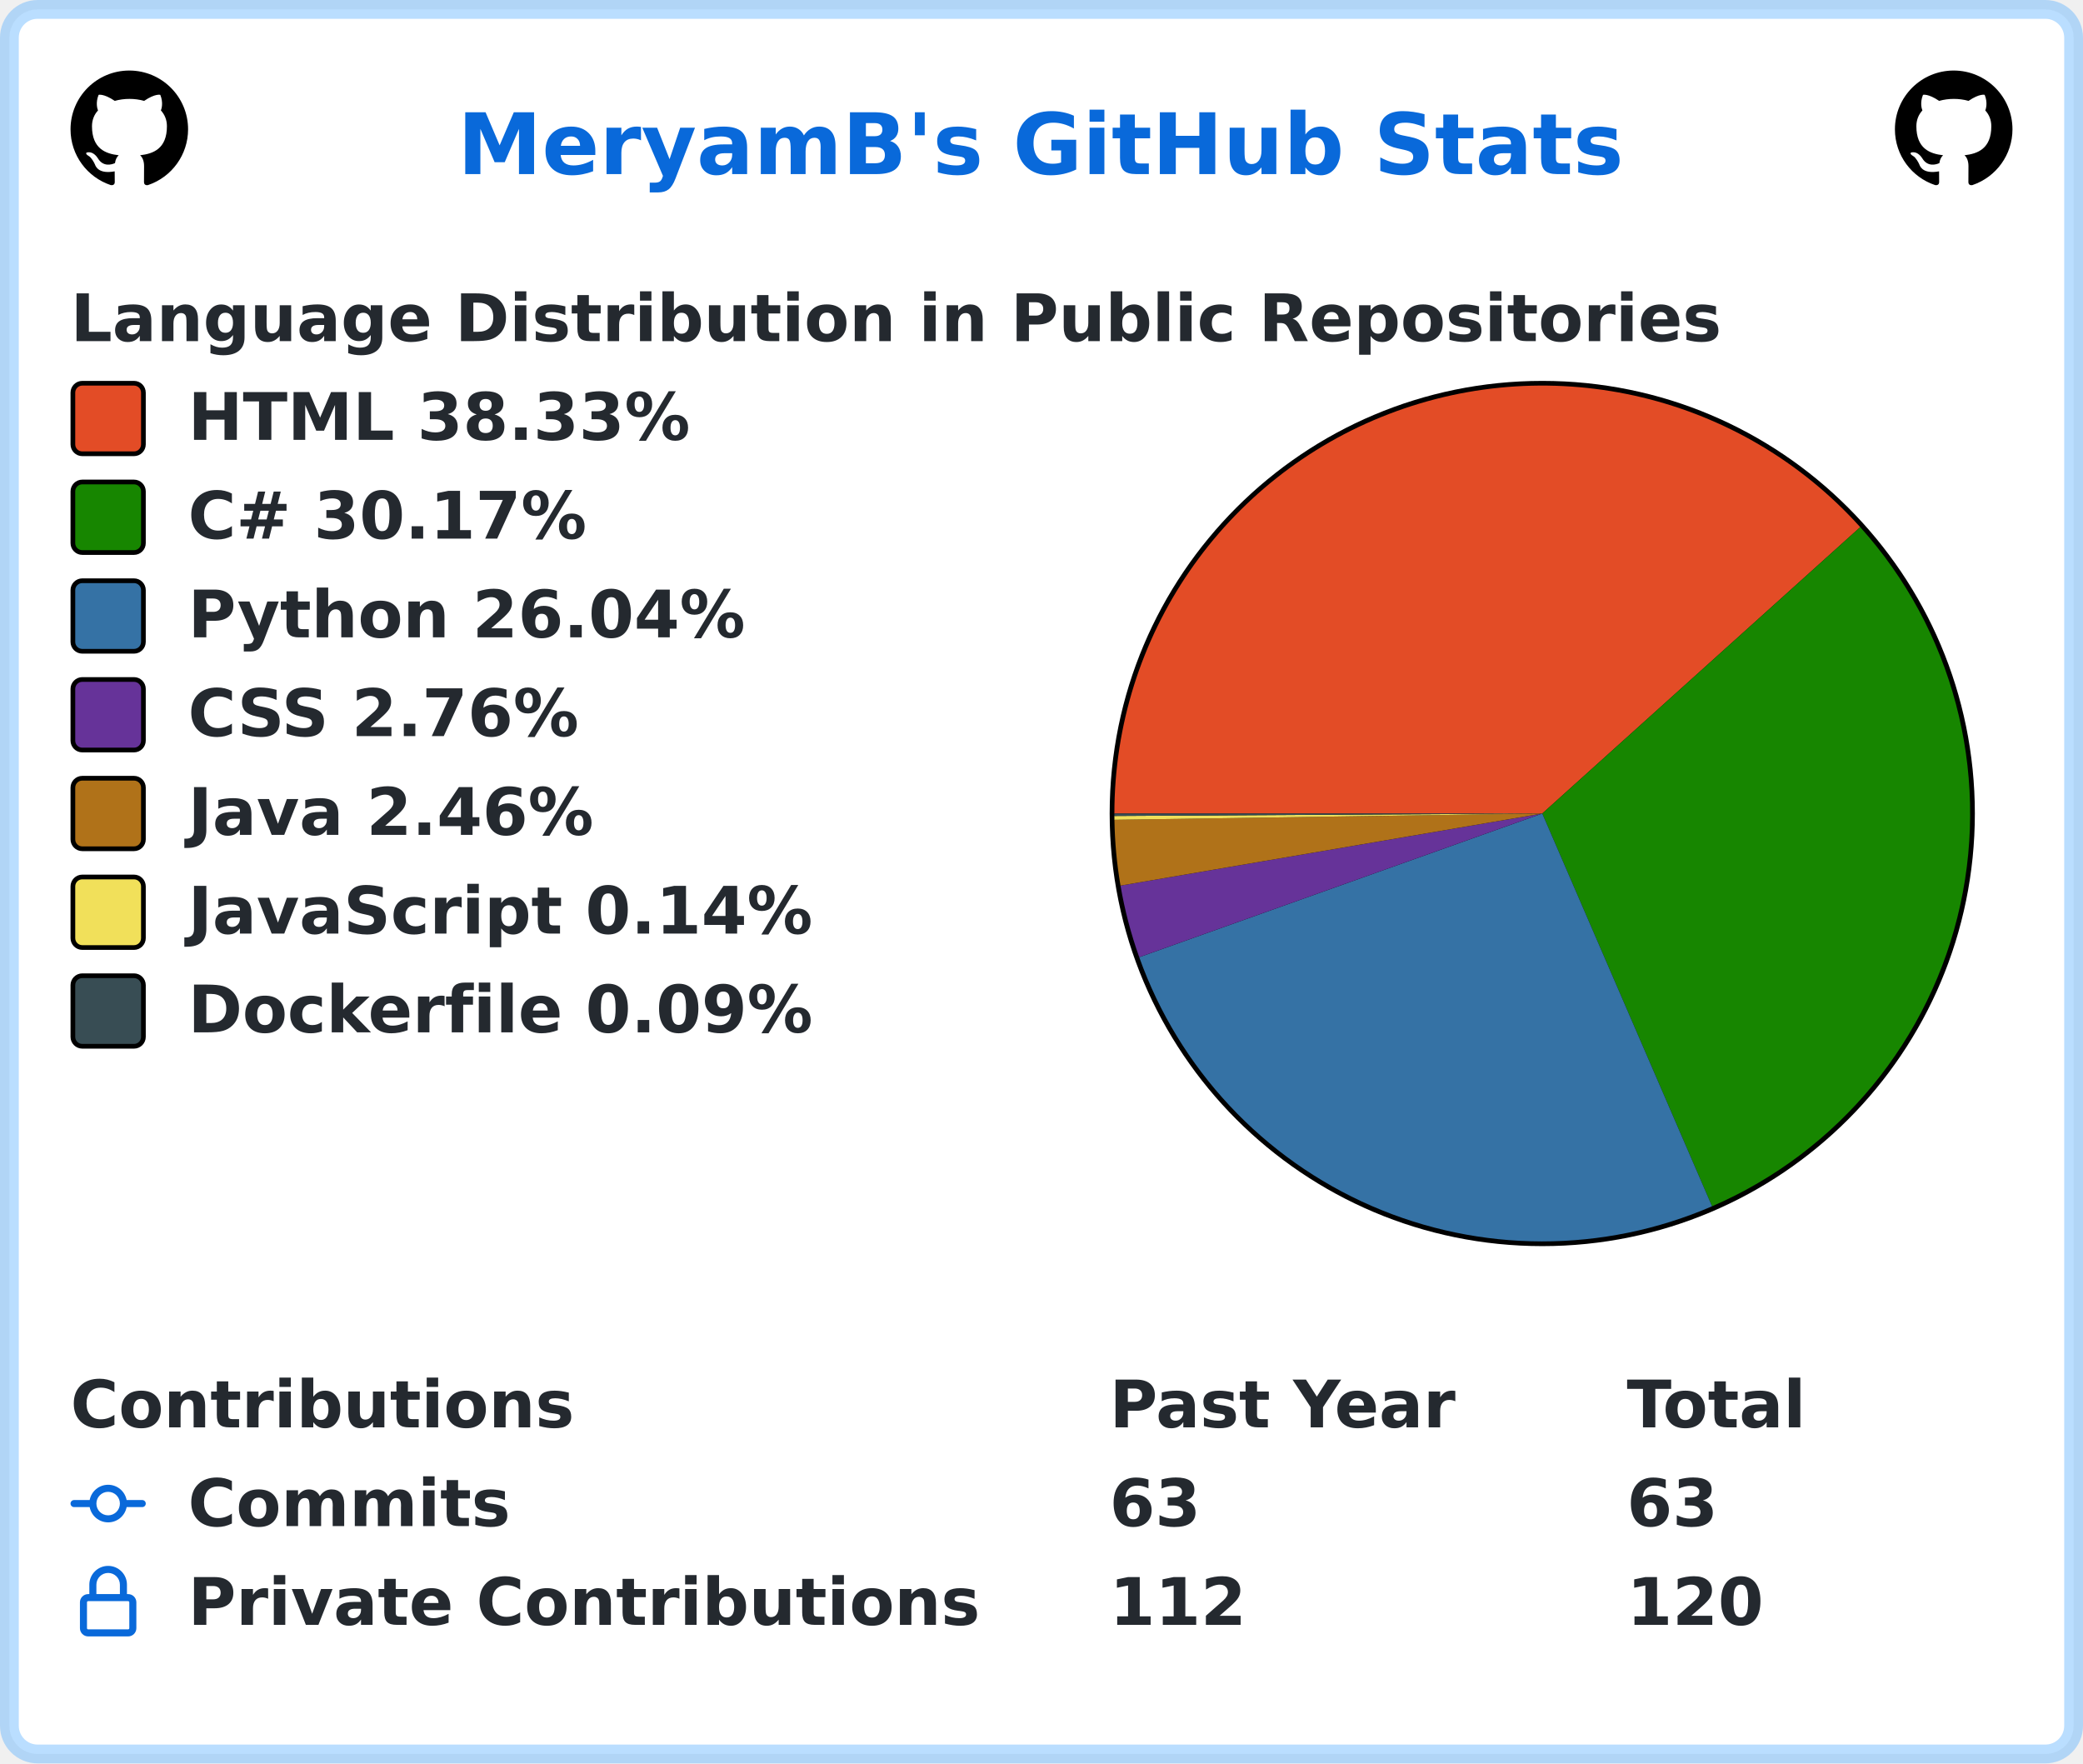
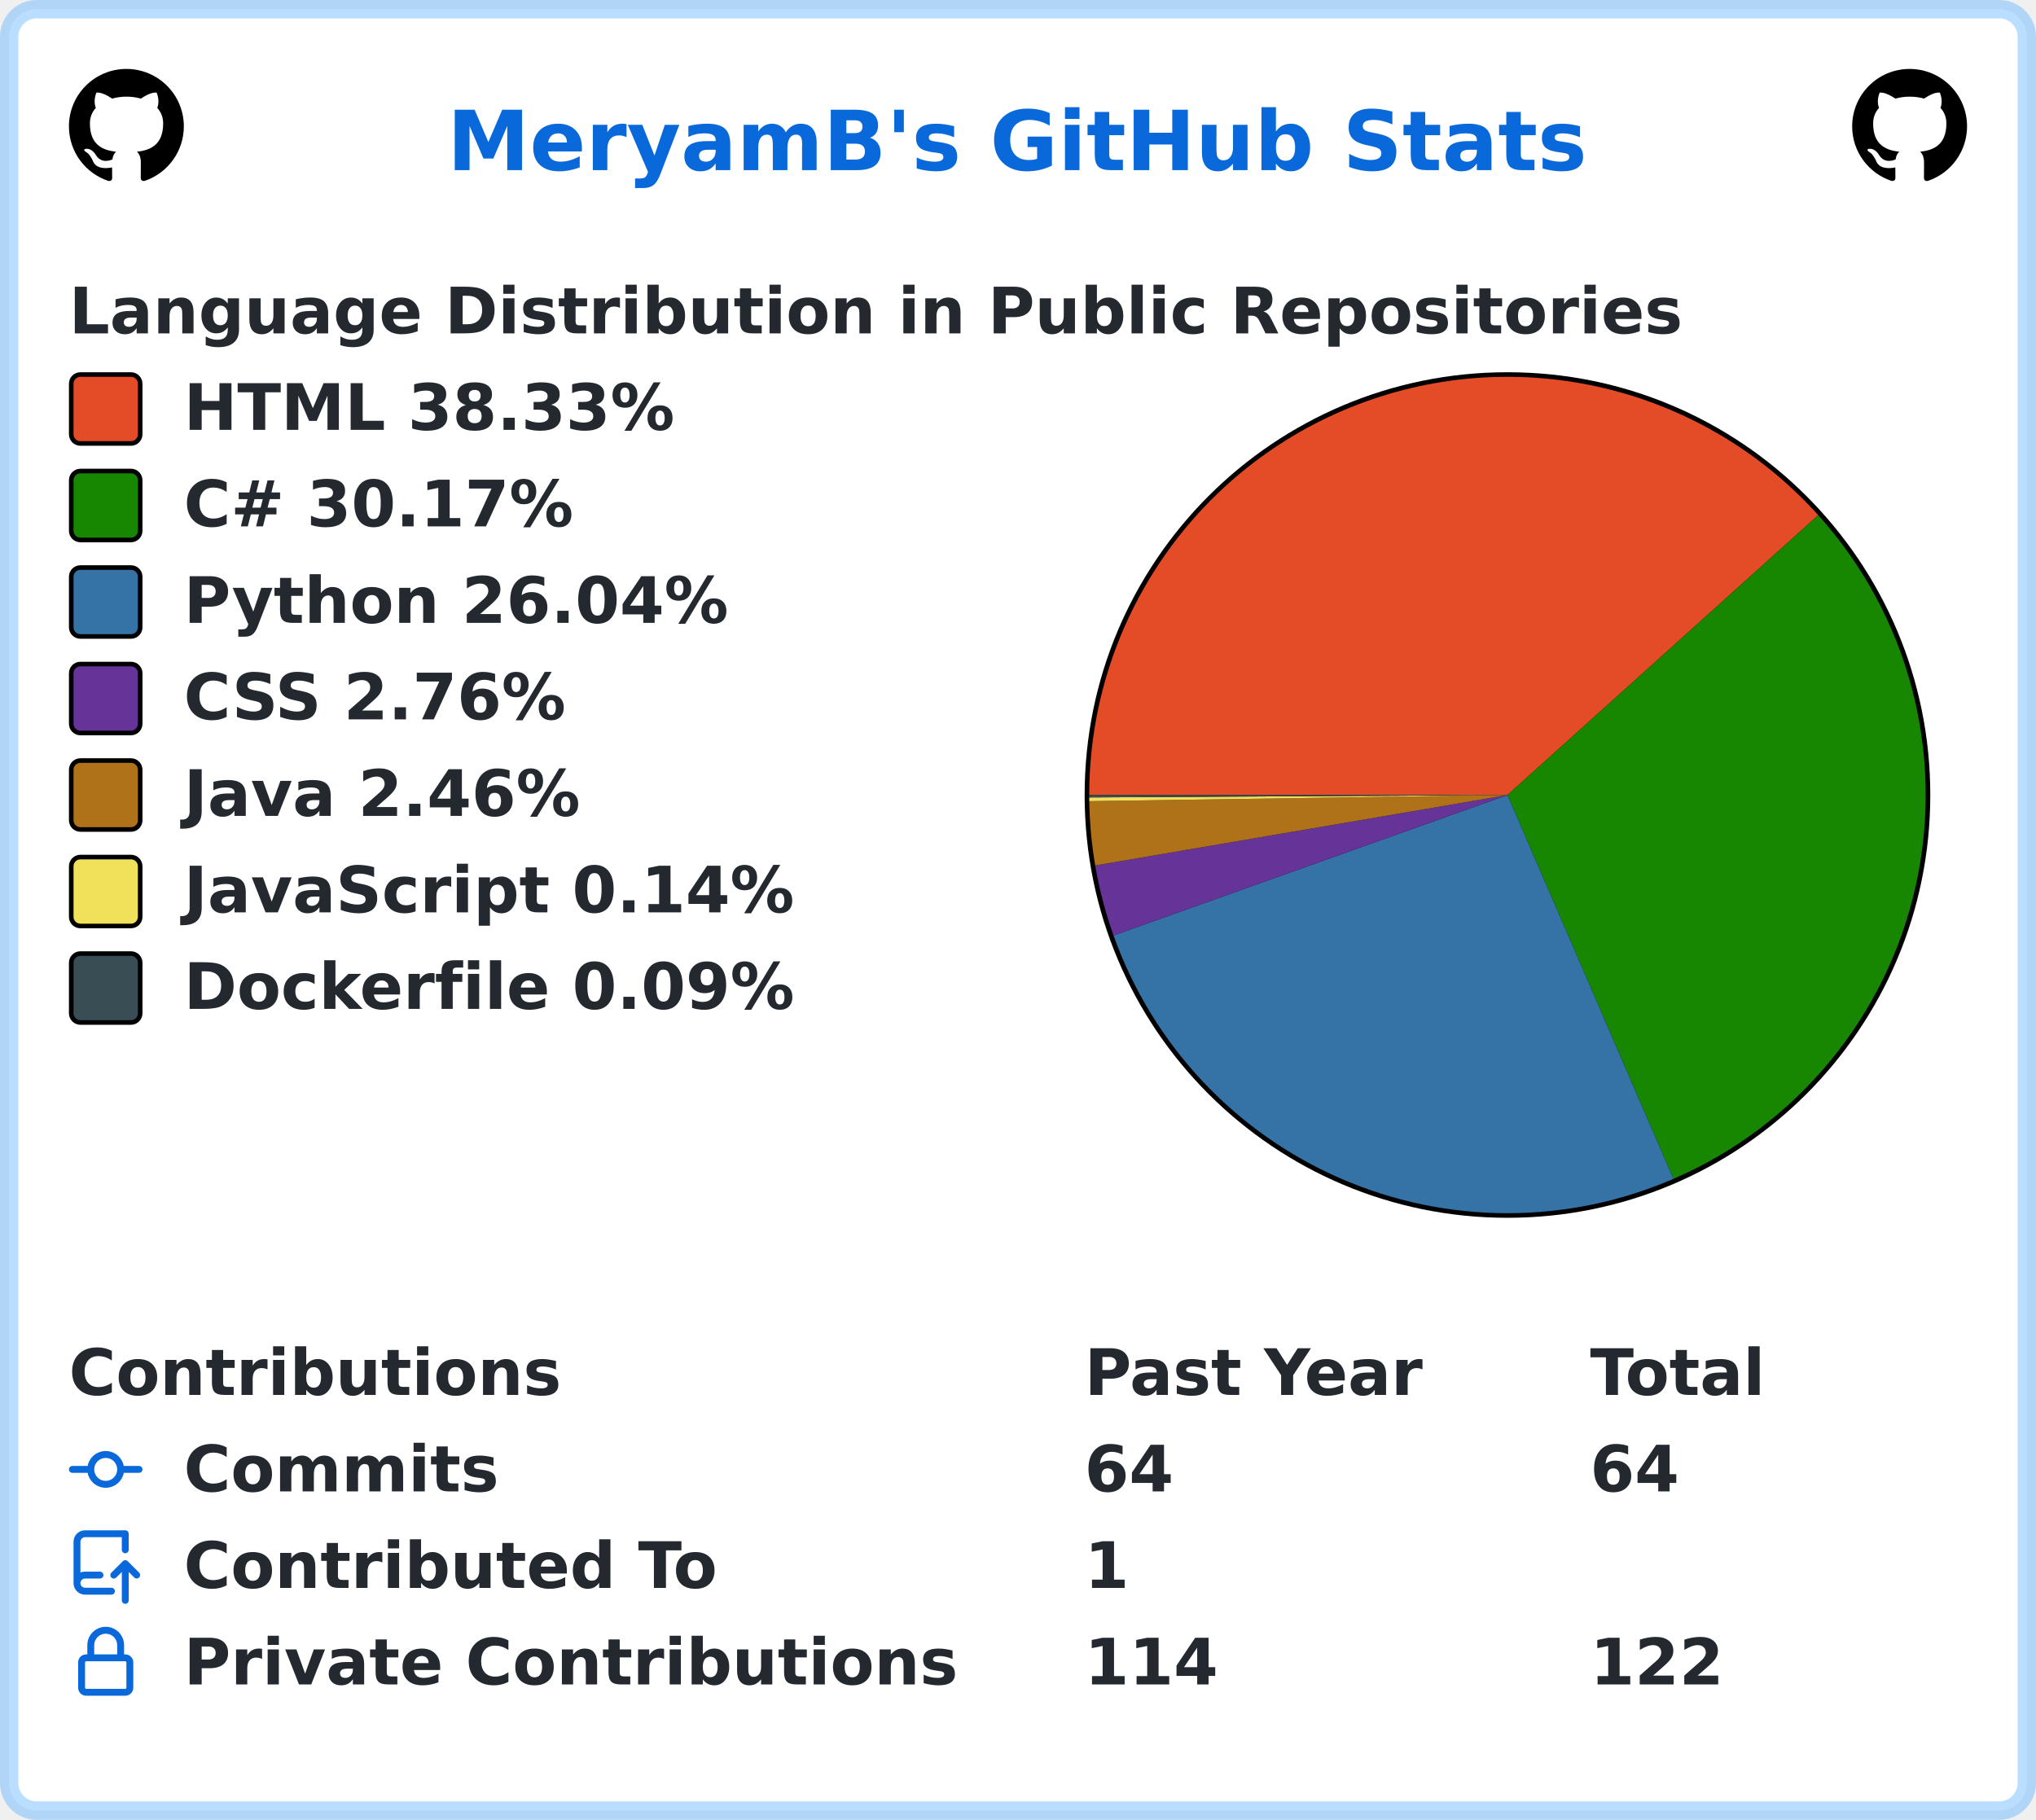
- <svg xmlns="http://www.w3.org/2000/svg" width="443" height="375" viewBox="0 0 443 375" lang="en" xml:lang="en">
-   <rect x="2" y="2" stroke-width="4" rx="6" width="439" height="371" stroke="rgba(84,174,255,0.4)" fill="#ffffff" />
+ <svg xmlns="http://www.w3.org/2000/svg" width="443" height="396" viewBox="0 0 443 396" lang="en" xml:lang="en">
+   <rect x="2" y="2" stroke-width="4" rx="6" width="439" height="392" stroke="rgba(84,174,255,0.4)" fill="#ffffff" />
  <g font-weight="600" font-size="110pt" font-family="Verdana,Geneva,DejaVu Sans,sans-serif" text-rendering="geometricPrecision">
    <text x="791" y="301" lengthAdjust="spacingAndGlyphs" textLength="2012" transform="scale(0.123)" fill="#0969da">MeryamB's GitHub Stats</text>
    <svg x="15" y="15" width="25" height="25" viewBox="0 0 16 16">
      <path fill="#000000" fill-rule="evenodd" d="M8 0C3.58 0 0 3.58 0 8c0 3.54 2.29 6.53 5.47 7.59.4.07.55-.17.55-.38 0-.19-.01-.82-.01-1.49-2.01.37-2.53-.49-2.69-.94-.09-.23-.48-.94-.82-1.13-.28-.15-.68-.52-.01-.53.63-.01 1.08.58 1.23.82.72 1.21 1.87.87 2.33.66.07-.52.28-.87.51-1.07-1.78-.2-3.64-.89-3.64-3.95 0-.87.31-1.59.82-2.15-.08-.2-.36-1.02.08-2.12 0 0 .67-.21 2.2.82.64-.18 1.32-.27 2-.27.68 0 1.36.09 2 .27 1.53-1.04 2.2-.82 2.2-.82.44 1.1.16 1.92.08 2.12.51.56.82 1.27.82 2.15 0 3.07-1.87 3.75-3.65 3.95.29.25.54.73.54 1.48 0 1.07-.01 1.93-.01 2.2 0 .21.15.46.55.38A8.013 8.013 0 0016 8c0-4.42-3.58-8-8-8z" />
    </svg>
    <svg x="403" y="15" width="25" height="25" viewBox="0 0 16 16">
      <path fill="#000000" fill-rule="evenodd" d="M8 0C3.58 0 0 3.58 0 8c0 3.54 2.29 6.53 5.47 7.59.4.07.55-.17.55-.38 0-.19-.01-.82-.01-1.49-2.01.37-2.53-.49-2.69-.94-.09-.23-.48-.94-.82-1.13-.28-.15-.68-.52-.01-.53.63-.01 1.08.58 1.23.82.72 1.21 1.87.87 2.33.66.07-.52.28-.87.51-1.07-1.78-.2-3.64-.89-3.64-3.95 0-.87.31-1.59.82-2.15-.08-.2-.36-1.02.08-2.12 0 0 .67-.21 2.2.82.64-.18 1.32-.27 2-.27.68 0 1.36.09 2 .27 1.53-1.04 2.2-.82 2.2-.82.44 1.1.16 1.92.08 2.12.51.56.82 1.27.82 2.15 0 3.07-1.87 3.75-3.65 3.95.29.25.54.73.54 1.48 0 1.07-.01 1.93-.01 2.2 0 .21.15.46.55.38A8.013 8.013 0 0016 8c0-4.42-3.58-8-8-8z" />
    </svg>
    <g transform="translate(0, 60)" fill="#24292f">
      <g transform="translate(15, 0)">
        <g transform="scale(0.095)">
          <text x="0" y="132" textLength="3652" lengthAdjust="spacingAndGlyphs">Language Distribution in Public Repositories</text>
        </g>
      </g>
      <g transform="translate(236, 21)">
        <circle cx="92" cy="92" r="92" fill="#000000" />
      </g>
      <g transform="translate(237, 22)">
        <path fill-rule="evenodd" fill="#e34c26" d="M 0.0,91 A 91 91 0 0 1 158.621 30.103 L 91,91 Z" />
        <path fill-rule="evenodd" fill="#178600" d="M 158.621,30.103 A 91 91 0 0 1 127.11 174.529 L 91,91 Z" />
        <path fill-rule="evenodd" fill="#3572A5" d="M 127.11,174.529 A 91 91 0 0 1 5.284 121.557 L 91,91 Z" />
        <path fill-rule="evenodd" fill="#663399" d="M 5.284,121.557 A 91 91 0 0 1 1.301 106.33 L 91,91 Z" />
        <path fill-rule="evenodd" fill="#b07219" d="M 1.301,106.33 A 91 91 0 0 1 0.01 92.337 L 91,91 Z" />
        <path fill-rule="evenodd" fill="#f1e05a" d="M 0.01,92.337 A 91 91 0 0 1 0.002 91.523 L 91,91 Z" />
        <path fill-rule="evenodd" fill="#384d54" d="M 0.002,91.523 A 91 91 0 0 1 0.0 91 L 91,91 Z" />
      </g>
      <g transform="translate(15, 21)">
        <rect x="0.5" y="0.5" rx="2" width="15" height="15" fill="#e34c26" stroke-width="1" stroke="#000000" />
        <text transform="scale(0.095)" x="263" y="132" textLength="1142" lengthAdjust="spacingAndGlyphs">HTML 38.33%</text>
      </g>
      <g transform="translate(15, 42)">
        <rect x="0.5" y="0.5" rx="2" width="15" height="15" fill="#178600" stroke-width="1" stroke="#000000" />
        <text transform="scale(0.095)" x="263" y="132" textLength="936" lengthAdjust="spacingAndGlyphs">C# 30.17%</text>
      </g>
      <g transform="translate(15, 63)">
        <rect x="0.5" y="0.5" rx="2" width="15" height="15" fill="#3572A5" stroke-width="1" stroke="#000000" />
        <text transform="scale(0.095)" x="263" y="132" textLength="1254" lengthAdjust="spacingAndGlyphs">Python 26.04%</text>
      </g>
      <g transform="translate(15, 84)">
        <rect x="0.5" y="0.5" rx="2" width="15" height="15" fill="#663399" stroke-width="1" stroke="#000000" />
        <text transform="scale(0.095)" x="263" y="132" textLength="903" lengthAdjust="spacingAndGlyphs">CSS 2.76%</text>
      </g>
      <g transform="translate(15, 105)">
        <rect x="0.5" y="0.5" rx="2" width="15" height="15" fill="#b07219" stroke-width="1" stroke="#000000" />
        <text transform="scale(0.095)" x="263" y="132" textLength="933" lengthAdjust="spacingAndGlyphs">Java 2.46%</text>
      </g>
      <g transform="translate(15, 126)">
        <rect x="0.5" y="0.5" rx="2" width="15" height="15" fill="#f1e05a" stroke-width="1" stroke="#000000" />
        <text transform="scale(0.095)" x="263" y="132" textLength="1412" lengthAdjust="spacingAndGlyphs">JavaScript 0.14%</text>
      </g>
      <g transform="translate(15, 147)">
        <rect x="0.5" y="0.5" rx="2" width="15" height="15" fill="#384d54" stroke-width="1" stroke="#000000" />
        <text transform="scale(0.095)" x="263" y="132" textLength="1414" lengthAdjust="spacingAndGlyphs">Dockerfile 0.09%</text>
      </g>
    </g>
    <g transform="translate(0, 291)" fill="#24292f">
      <g transform="translate(15, 0)">
        <g transform="scale(0.095)">
          <text x="0" y="132" textLength="1112" lengthAdjust="spacingAndGlyphs">Contributions</text>
          <text x="2326" y="132" textLength="774" lengthAdjust="spacingAndGlyphs">Past Year</text>
          <text x="3484" y="132" textLength="414" lengthAdjust="spacingAndGlyphs">Total</text>
        </g>
      </g>
      <g transform="translate(15, 21)">
        <path fill="#0969da" fill-rule="evenodd" d="M10.5 7.75a2.5 2.5 0 11-5 0 2.5 2.5 0 015 0zm1.43.75a4.002 4.002 0 01-7.86 0H.75a.75.75 0 110-1.5h3.32a4.001 4.001 0 017.86 0h3.32a.75.75 0 110 1.5h-3.32z" />
        <g transform="scale(0.095)">
          <text lengthAdjust="spacingAndGlyphs" textLength="734" x="263" y="132">Commits</text>
-           <text lengthAdjust="spacingAndGlyphs" textLength="210" x="2326" y="132">63</text>
-           <text lengthAdjust="spacingAndGlyphs" textLength="210" x="3484" y="132">63</text>
+           <text lengthAdjust="spacingAndGlyphs" textLength="210" x="2326" y="132">64</text>
+           <text lengthAdjust="spacingAndGlyphs" textLength="210" x="3484" y="132">64</text>
        </g>
      </g>
      <g transform="translate(15, 42)">
+         <path fill="#0969da" fill-rule="evenodd" d="M1 2.5A2.5 2.5 0 013.5 0h8.75a.75.75 0 01.75.75v3.5a.75.75 0 01-1.5 0V1.5h-8a1 1 0 00-1 1v6.708A2.492 2.492 0 013.5 9h3.25a.75.75 0 010 1.5H3.5a1 1 0 100 2h5.75a.75.75 0 010 1.5H3.5A2.5 2.5 0 011 11.5v-9zm13.23 7.79a.75.75 0 001.06-1.06l-2.505-2.505a.75.75 0 00-1.06 0L9.22 9.229a.75.75 0 001.06 1.061l1.225-1.224v6.184a.75.75 0 001.5 0V9.066l1.224 1.224z" />
+         <g transform="scale(0.095)">
+           <text lengthAdjust="spacingAndGlyphs" textLength="1234" x="263" y="132">Contributed To</text>
+           <text lengthAdjust="spacingAndGlyphs" textLength="105" x="2326" y="132">1</text>
+         </g>
+       </g>
+       <g transform="translate(15, 63)">
        <path fill="#0969da" fill-rule="evenodd" d="M4 4v2h-.25A1.75 1.75 0 002 7.75v5.5c0 .966.784 1.75 1.75 1.75h8.5A1.75 1.75 0 0014 13.25v-5.5A1.75 1.75 0 0012.25 6H12V4a4 4 0 10-8 0zm6.5 2V4a2.5 2.5 0 00-5 0v2h5zM12 7.5h.25a.25.25 0 01.25.25v5.5a.25.25 0 01-.25.25h-8.5a.25.25 0 01-.25-.25v-5.5a.25.25 0 01.25-.25H12z" />
        <g transform="scale(0.095)">
          <text lengthAdjust="spacingAndGlyphs" textLength="1742" x="263" y="132">Private Contributions</text>
-           <text lengthAdjust="spacingAndGlyphs" textLength="315" x="2326" y="132">112</text>
-           <text lengthAdjust="spacingAndGlyphs" textLength="315" x="3484" y="132">120</text>
+           <text lengthAdjust="spacingAndGlyphs" textLength="315" x="2326" y="132">114</text>
+           <text lengthAdjust="spacingAndGlyphs" textLength="315" x="3484" y="132">122</text>
        </g>
      </g>
    </g>
  </g>
</svg>
